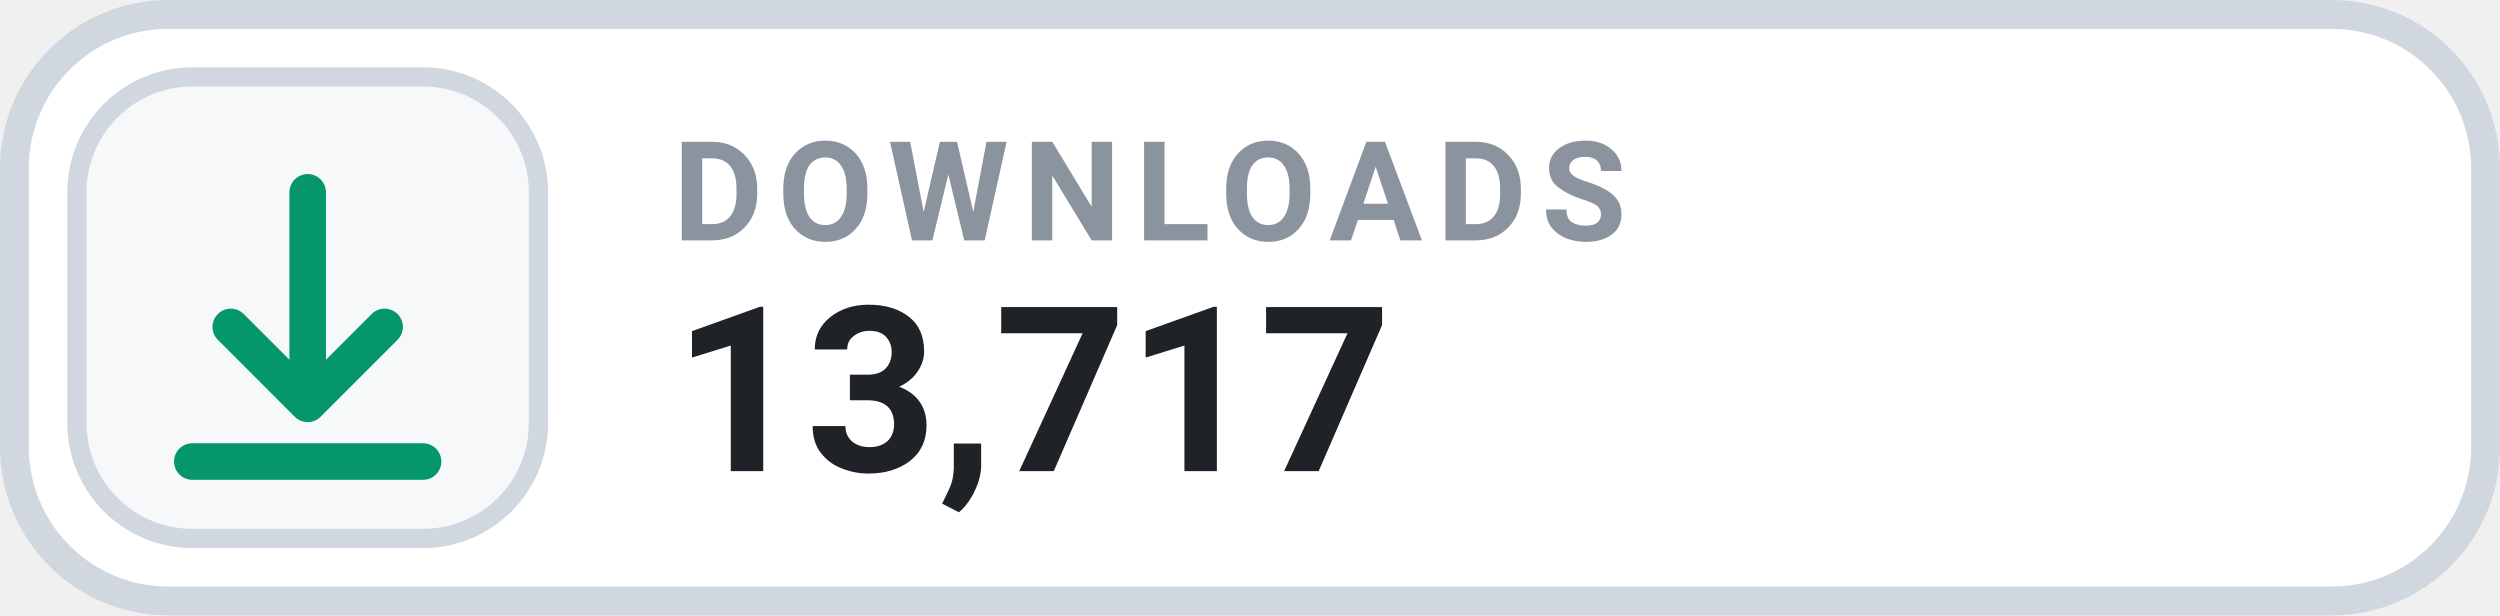
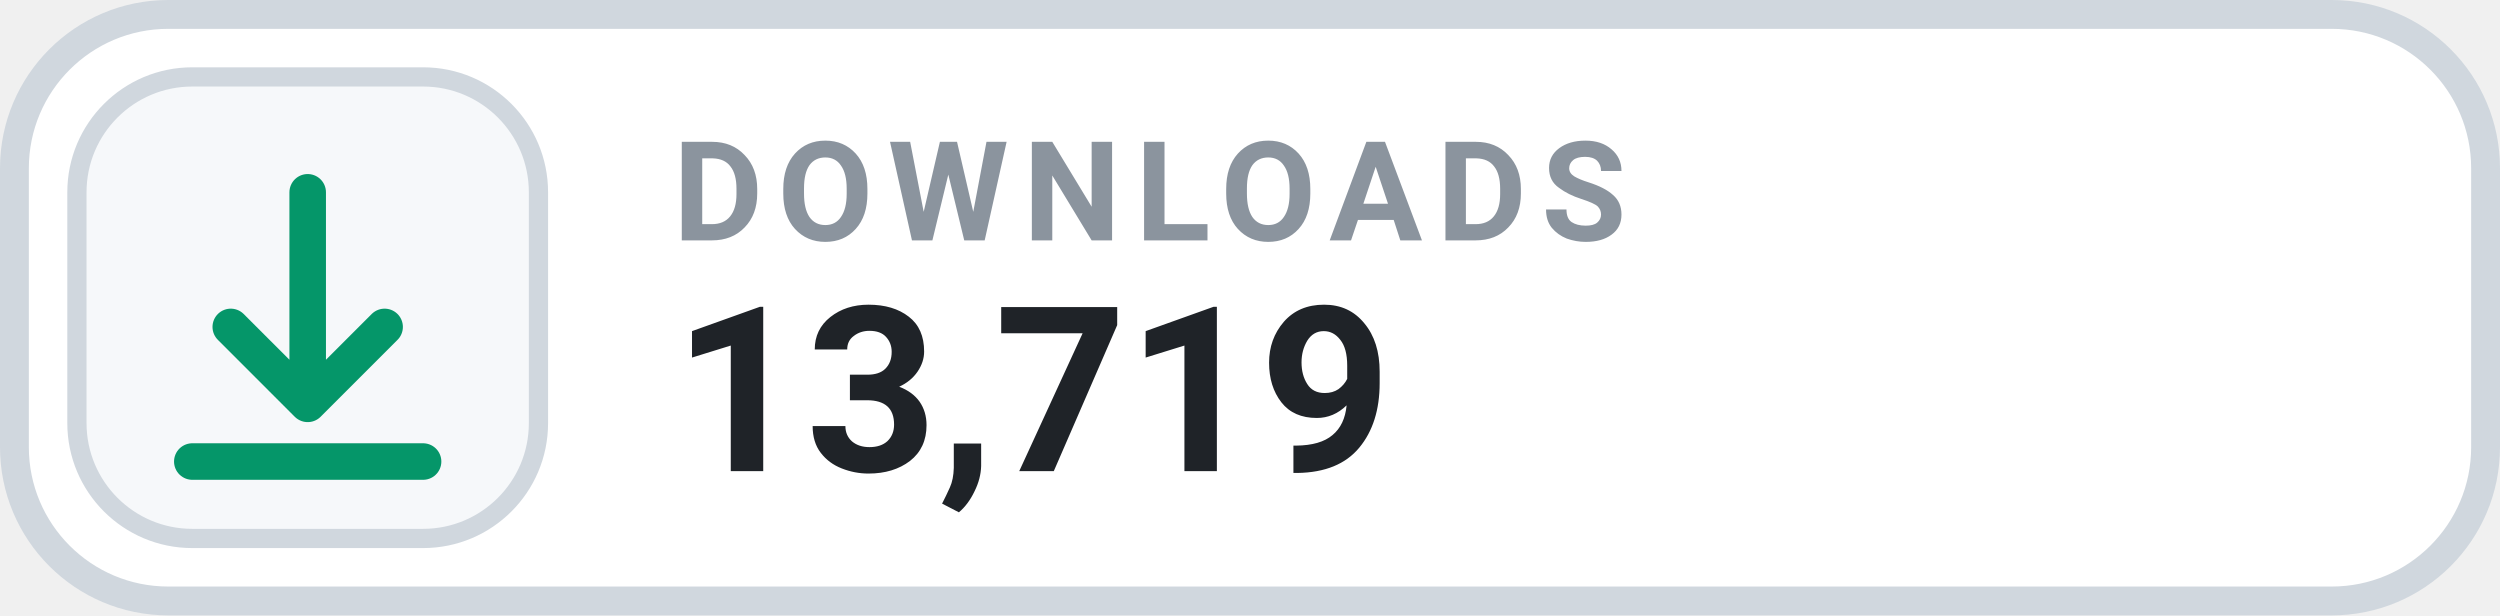
- <svg xmlns="http://www.w3.org/2000/svg" width="130" height="32" viewBox="0 0 130 32" role="img" aria-label="DOWNLOADS 13,717">
+ <svg xmlns="http://www.w3.org/2000/svg" width="130" height="32" viewBox="0 0 130 32" role="img" aria-label="DOWNLOADS 13,719">
  <rect x=".75" y=".75" width="128.5" height="30.5" rx="8" fill="#FFFFFF" stroke="#D0D7DE" stroke-width="1.5" />
  <rect x="4" y="4" width="24" height="24" rx="6" fill="#F6F8FA" stroke="#D0D7DE" stroke-width="1" />
  <g transform="translate(16 16)" style="color:#059669;">
    <path d="M0 -6 v11 m0 0 l4 -4 m-4 4 l-4 -4 M-6 8 h12" fill="none" stroke="currentColor" stroke-width="1.9" stroke-linecap="round" stroke-linejoin="round" />
  </g>
  <text x="35" y="12.5" fill="#8B949E" font-family="-apple-system,BlinkMacSystemFont,'Segoe UI',Roboto,Helvetica,Arial,sans-serif" font-size="7.2" font-weight="700" letter-spacing=".75">DOWNLOADS</text>
-   <text x="35" y="24.5" fill="#1F2328" font-family="-apple-system,BlinkMacSystemFont,'Segoe UI',Roboto,Helvetica,Arial,sans-serif" font-size="12" font-weight="700">13,717</text>
+   <text x="35" y="24.5" fill="#1F2328" font-family="-apple-system,BlinkMacSystemFont,'Segoe UI',Roboto,Helvetica,Arial,sans-serif" font-size="12" font-weight="700">13,719</text>
</svg>
